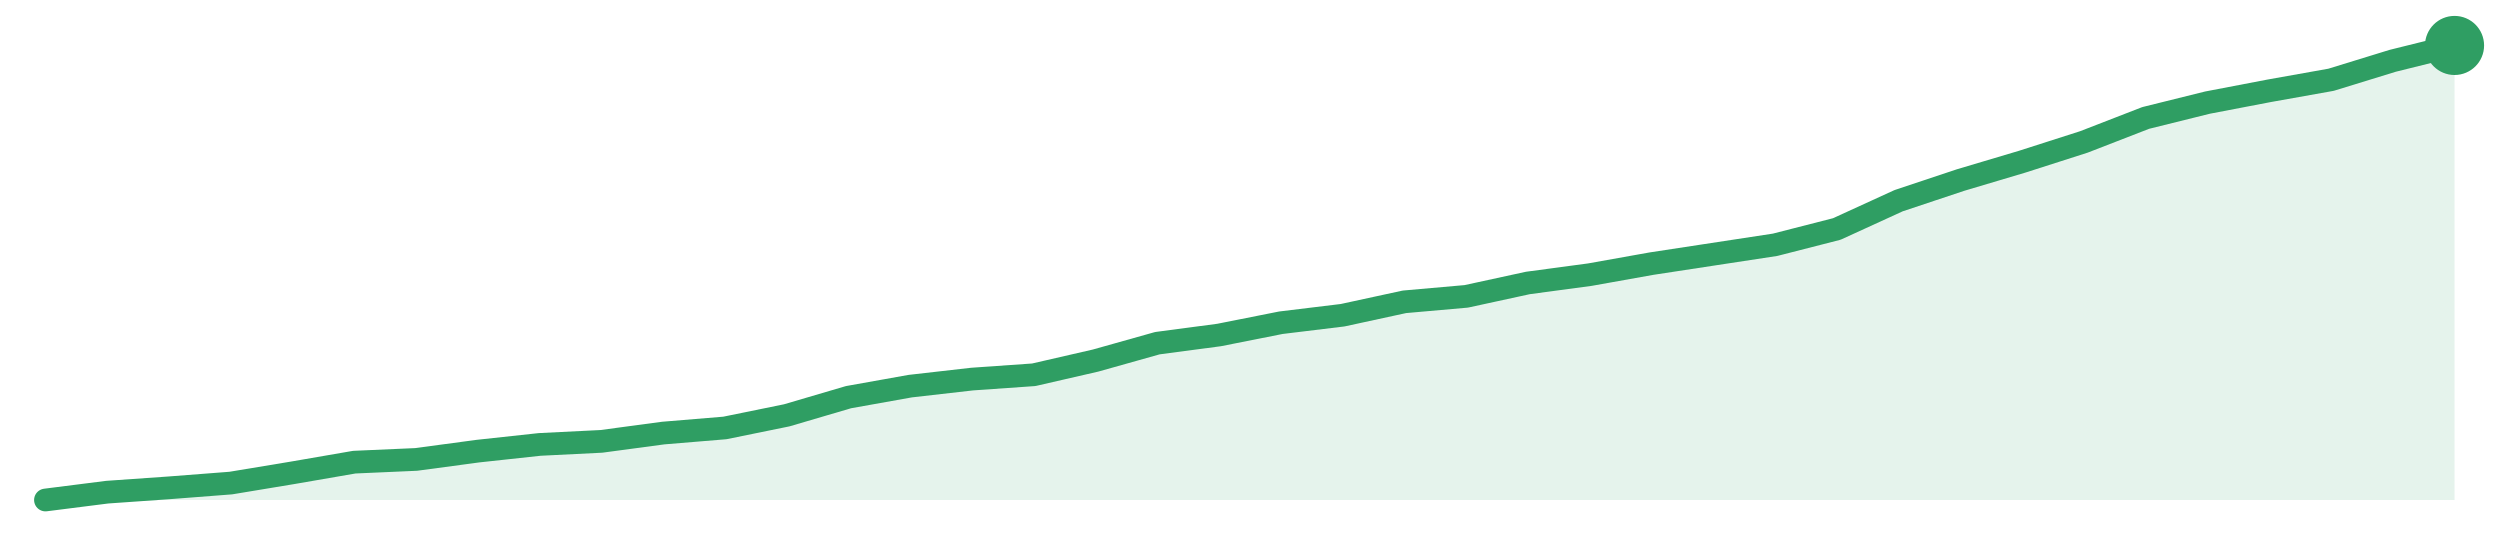
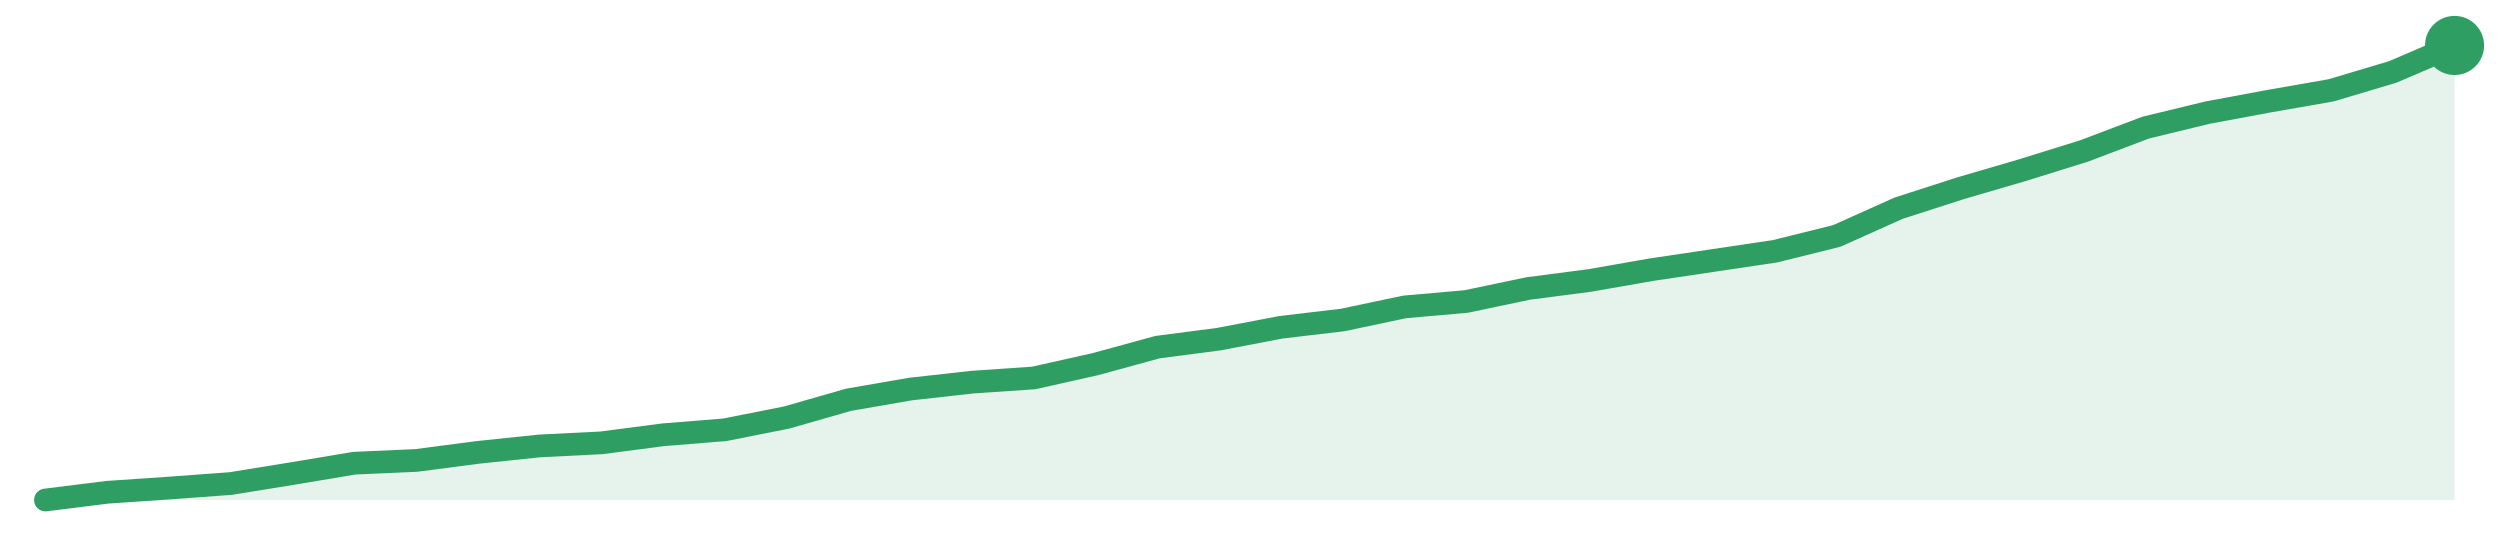
<svg xmlns="http://www.w3.org/2000/svg" width="220" height="48" viewBox="0 0 220 48" role="img" aria-label="trend">
-   <path d="M4.0,44.0 L4.0,44.0 L9.44,43.31 L14.87,42.93 L20.31,42.51 L25.74,41.61 L31.18,40.67 L36.62,40.43 L42.05,39.7 L47.49,39.11 L52.92,38.84 L58.36,38.11 L63.79,37.66 L69.23,36.55 L74.67,34.95 L80.1,33.98 L85.54,33.36 L90.97,32.98 L96.41,31.73 L101.85,30.2 L107.28,29.48 L112.72,28.4 L118.15,27.74 L123.59,26.56 L129.03,26.08 L134.46,24.9 L139.9,24.17 L145.33,23.2 L150.77,22.37 L156.21,21.54 L161.64,20.15 L167.08,17.66 L172.51,15.85 L177.95,14.23 L183.38,12.49 L188.82,10.38 L194.26,9.03 L199.69,7.99 L205.13,7.02 L210.56,5.35 L216.0,4.0 L216.0,44.0 Z" fill="#2f9e631f" />
-   <path d="M4.0,44.0 L9.44,43.31 L14.87,42.93 L20.31,42.51 L25.74,41.61 L31.18,40.67 L36.62,40.43 L42.05,39.7 L47.49,39.11 L52.92,38.84 L58.36,38.11 L63.79,37.66 L69.23,36.55 L74.67,34.95 L80.1,33.98 L85.54,33.36 L90.97,32.98 L96.41,31.73 L101.85,30.2 L107.28,29.48 L112.72,28.4 L118.15,27.74 L123.59,26.56 L129.03,26.08 L134.46,24.9 L139.9,24.17 L145.33,23.2 L150.77,22.37 L156.21,21.54 L161.64,20.15 L167.08,17.66 L172.51,15.85 L177.95,14.23 L183.38,12.49 L188.82,10.38 L194.26,9.03 L199.69,7.99 L205.13,7.02 L210.56,5.35 L216.0,4.0" fill="none" stroke="#2f9e63" stroke-width="2" stroke-linejoin="round" stroke-linecap="round" />
+   <path d="M4.0,44.0 L4.0,44.0 L9.44,43.32 L14.87,42.95 L20.31,42.55 L25.74,41.67 L31.18,40.76 L36.62,40.52 L42.05,39.81 L47.49,39.24 L52.92,38.97 L58.36,38.26 L63.79,37.82 L69.23,36.74 L74.67,35.18 L80.1,34.24 L85.54,33.63 L90.97,33.26 L96.41,32.04 L101.85,30.55 L107.28,29.84 L112.72,28.8 L118.15,28.16 L123.59,27.01 L129.03,26.53 L134.46,25.39 L139.9,24.68 L145.33,23.73 L150.77,22.92 L156.21,22.11 L161.64,20.76 L167.08,18.32 L172.51,16.57 L177.95,14.98 L183.38,13.29 L188.82,11.23 L194.26,9.91 L199.69,8.9 L205.13,7.95 L210.56,6.33 L216.0,4.0 L216.0,44.0 Z" fill="#2f9e631f" />
+   <path d="M4.0,44.0 L9.44,43.32 L14.87,42.95 L20.31,42.55 L25.74,41.67 L31.18,40.76 L36.62,40.52 L42.05,39.81 L47.49,39.24 L52.92,38.97 L58.36,38.26 L63.79,37.82 L69.23,36.74 L74.67,35.18 L80.1,34.24 L85.54,33.63 L90.97,33.26 L96.41,32.04 L101.85,30.55 L107.28,29.84 L112.72,28.8 L118.15,28.16 L123.59,27.01 L129.03,26.53 L134.46,25.39 L139.9,24.68 L145.33,23.73 L150.77,22.92 L156.21,22.11 L161.64,20.76 L167.08,18.32 L172.51,16.57 L177.95,14.98 L183.38,13.29 L188.82,11.23 L194.26,9.91 L199.69,8.9 L205.13,7.95 L210.56,6.33 L216.0,4.0" fill="none" stroke="#2f9e63" stroke-width="2" stroke-linejoin="round" stroke-linecap="round" />
  <circle cx="216.0" cy="4.0" r="2.6" fill="#2f9e63" />
</svg>
